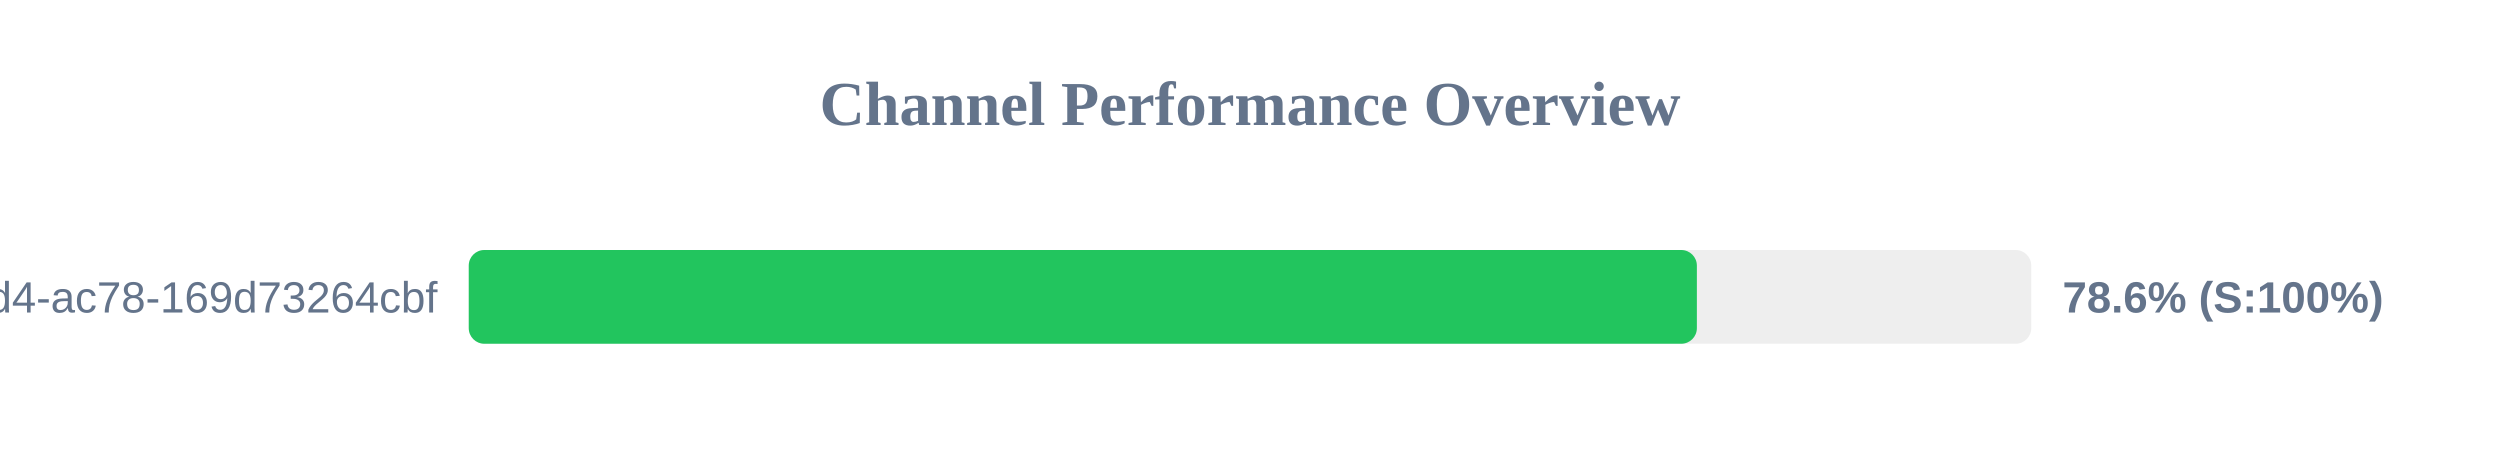
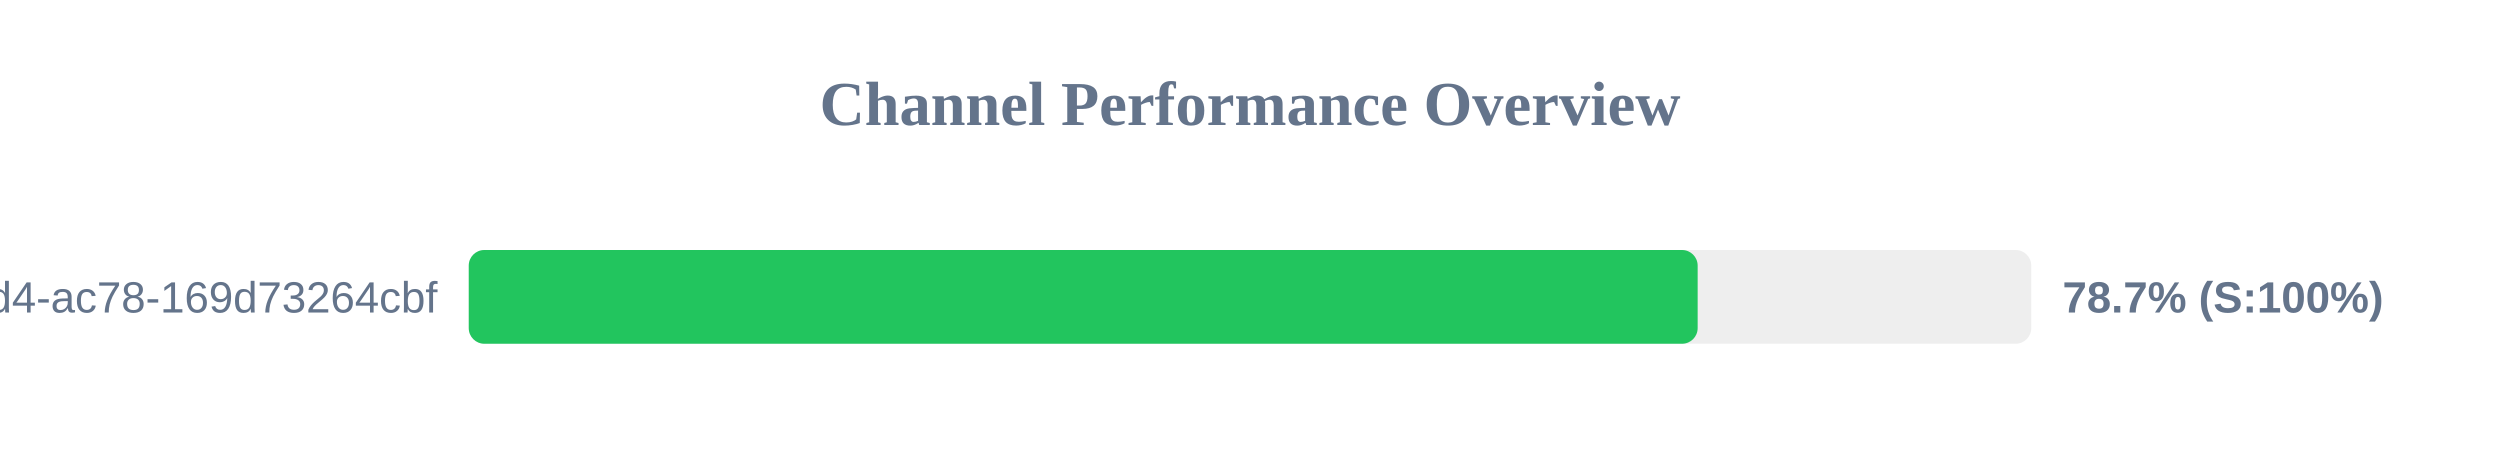
<svg xmlns="http://www.w3.org/2000/svg" width="800" height="150" version="1.1">
  <style>
        .row { font: 14px Arial; fill: #64748b; }
        .score { font: bold 14px Arial; fill: #64748b; }
    </style>
  <text x="400" y="40" text-anchor="middle" font-size="20px" font-weight="bold" fill="#64748b">Channel Performance Overview</text>
  <rect x="150" y="80" width="500" height="30" fill="#eee" rx="5" />
-   <rect x="150" y="80" width="393.0" height="30" fill="#22c55e" rx="5" />
+   <rect x="150" y="80" width="393.25" height="30" fill="#22c55e" rx="5" />
  <text x="140" y="100" text-anchor="end" class="row">?uuid=48c2c901-72e6-46d4-ac78-169d73264cbf</text>
-   <text x="660" y="100" text-anchor="start" class="score">78.6% (S:100%)</text>
+   <text x="660" y="100" text-anchor="start" class="score">78.7% (S:100%)</text>
</svg>
